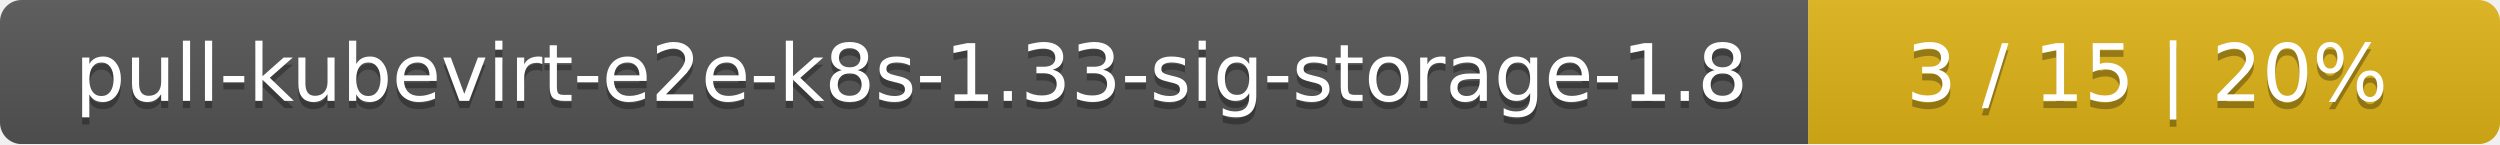
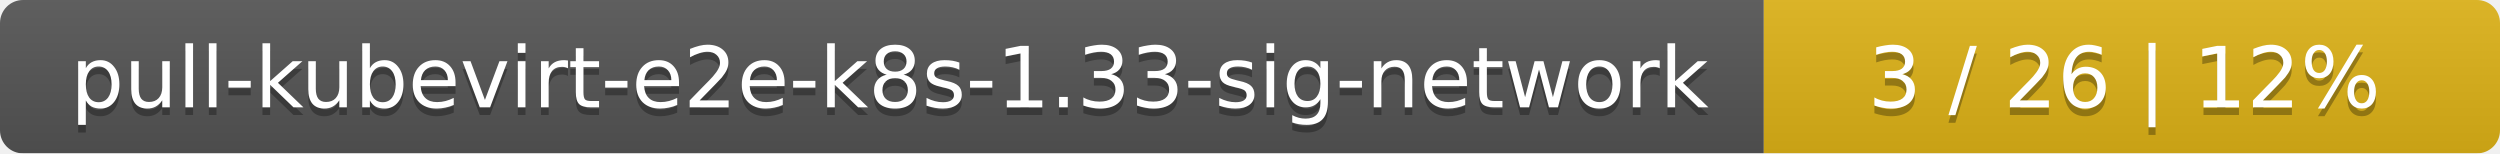
- <svg xmlns="http://www.w3.org/2000/svg" width="347" height="20">
+ <svg xmlns="http://www.w3.org/2000/svg" width="326" height="20">
  <linearGradient id="smooth" x2="0" y2="100%">
    <stop offset="0" stop-color="#bbb" stop-opacity=".1" />
    <stop offset="1" stop-opacity=".1" />
  </linearGradient>
  <mask id="round">
-     <rect width="347" height="20" rx="3" fill="#fff" />
+     <rect width="326" height="20" rx="3" fill="#fff" />
  </mask>
  <g mask="url(#round)">
-     <rect width="251" height="20" fill="#555" />
-     <rect x="251" width="96" height="20" fill="#dfb317" />
-     <rect width="347" height="20" fill="url(#smooth)" />
+     <rect width="230" height="20" fill="#555" />
+     <rect x="230" width="96" height="20" fill="#dfb317" />
+     <rect width="326" height="20" fill="url(#smooth)" />
  </g>
  <g fill="#fff" text-anchor="middle" font-family="DejaVu Sans,Verdana,Geneva,sans-serif" font-size="11">
-     <text x="126.5" y="15" fill="#010101" fill-opacity=".3">pull-kubevirt-e2e-k8s-1.33-sig-storage-1.8</text>
-     <text x="126.5" y="14">pull-kubevirt-e2e-k8s-1.33-sig-storage-1.8</text>
-     <text x="298" y="15" fill="#010101" fill-opacity=".3">3 / 15    |    20%</text>
-     <text x="298" y="14">3 / 15    |    20%</text>
+     <text x="116" y="15" fill="#010101" fill-opacity=".3">pull-kubevirt-e2e-k8s-1.33-sig-network</text>
+     <text x="116" y="14">pull-kubevirt-e2e-k8s-1.33-sig-network</text>
+     <text x="277" y="15" fill="#010101" fill-opacity=".3">3 / 26    |    12%</text>
+     <text x="277" y="14">3 / 26    |    12%</text>
  </g>
</svg>
